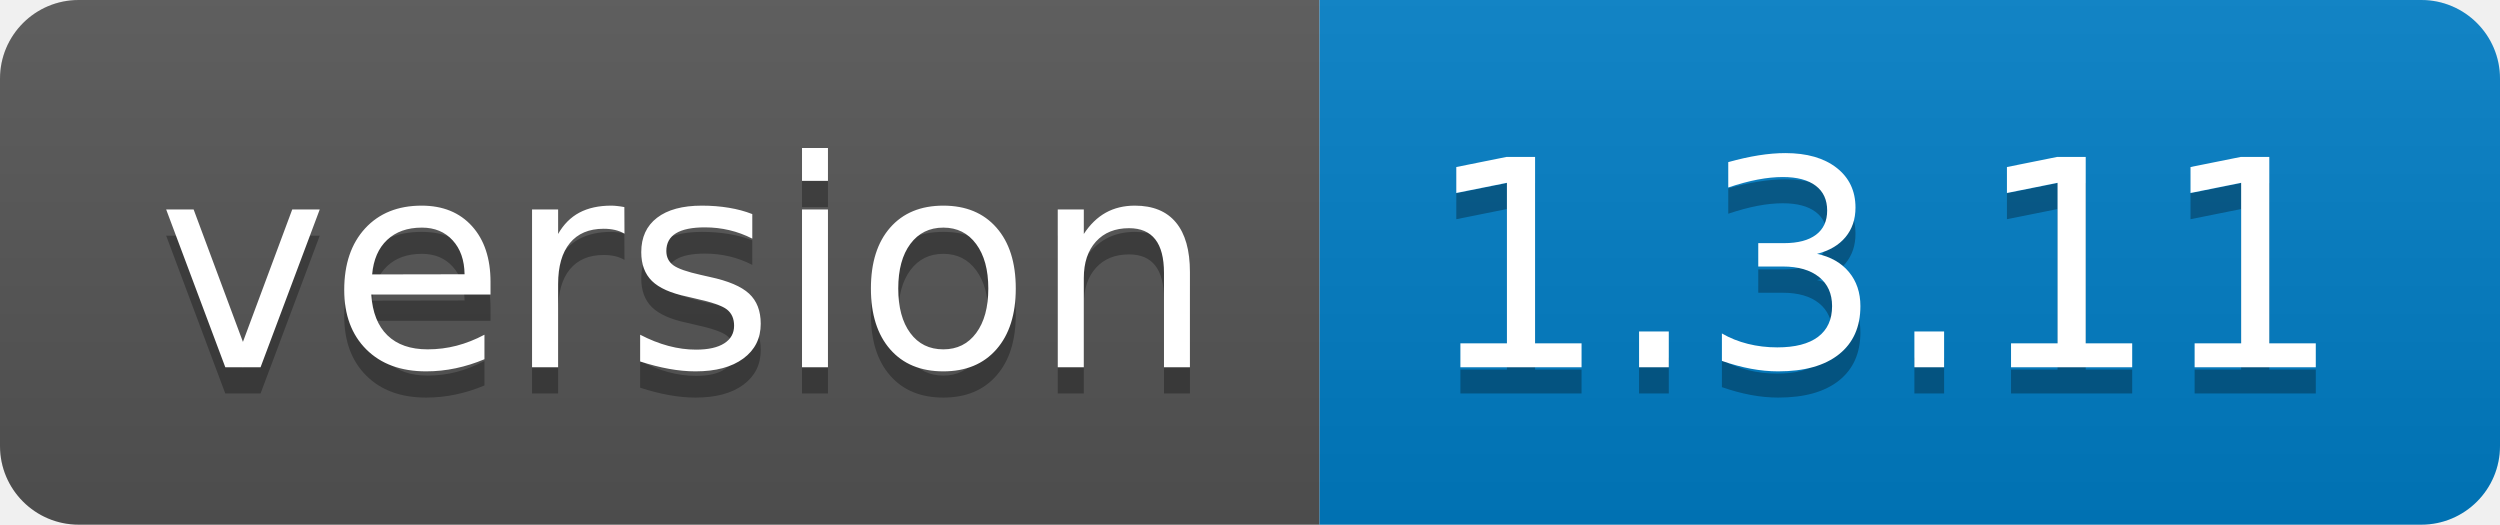
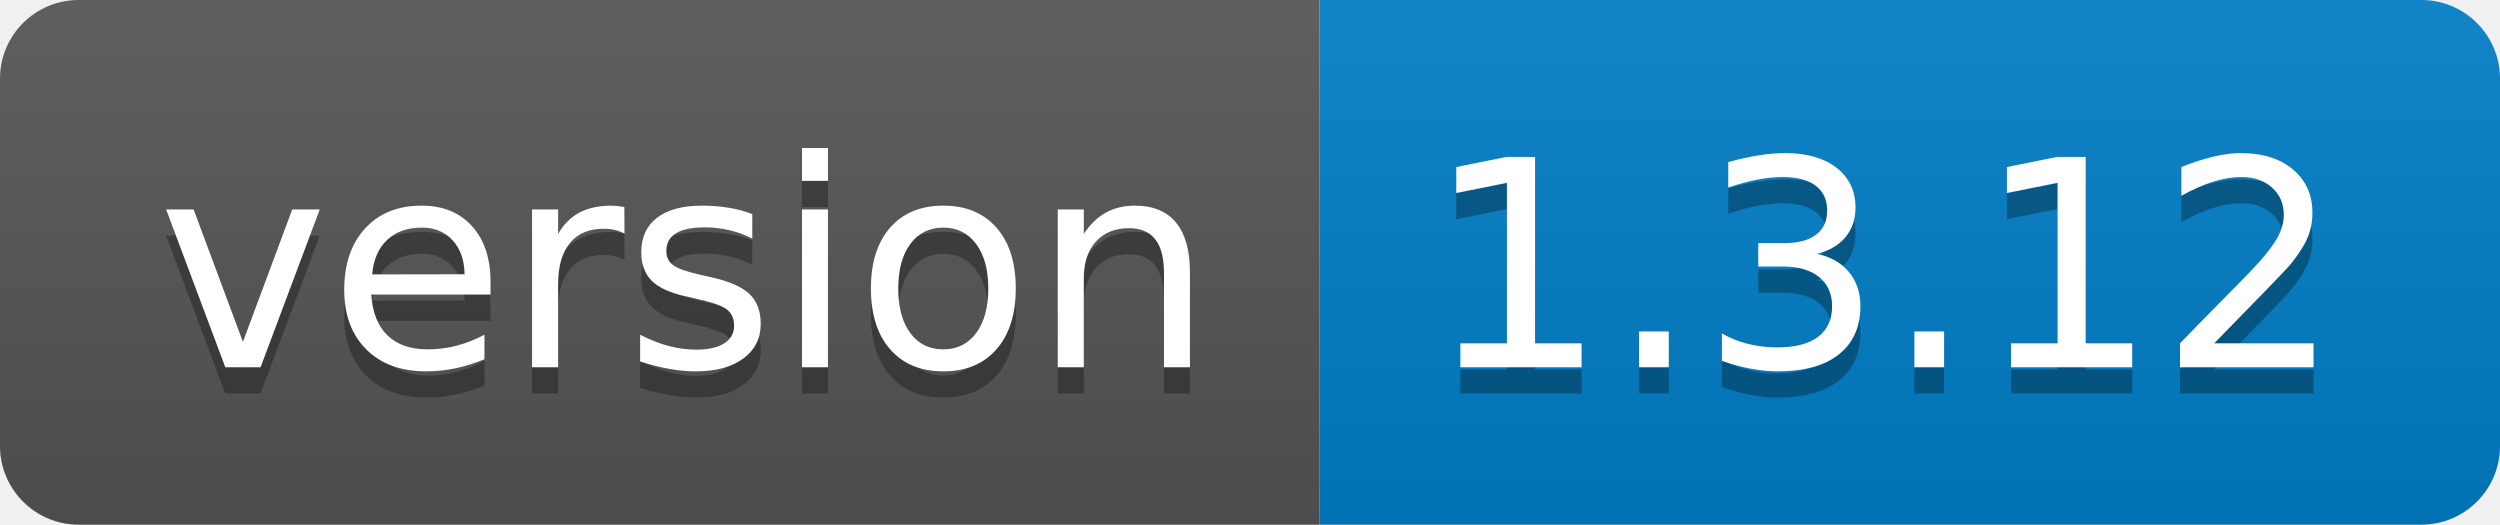
<svg xmlns="http://www.w3.org/2000/svg" width="95.3" height="20">
  <linearGradient id="smooth" x2="0" y2="100%">
    <stop offset="0" stop-color="#bbb" stop-opacity=".1" />
    <stop offset="1" stop-opacity=".1" />
  </linearGradient>
  <clipPath id="round">
    <rect width="95.3" height="20" rx="3" fill="#fff" />
  </clipPath>
  <g clip-path="url(#round)">
    <rect width="50.3" height="20" fill="#555" />
    <rect x="50.3" width="45.0" height="20" fill="#007ec6" />
    <rect width="95.3" height="20" fill="url(#smooth)" />
  </g>
  <g fill="#fff" text-anchor="middle" font-family="DejaVu Sans,Verdana,Geneva,sans-serif" font-size="110">
    <text x="261.5" y="150" fill="#010101" fill-opacity=".3" transform="scale(0.1)" textLength="403.0" lengthAdjust="spacing">version</text>
    <text x="261.5" y="140" transform="scale(0.1)" textLength="403.0" lengthAdjust="spacing">version</text>
-     <text x="718.0" y="150" fill="#010101" fill-opacity=".3" transform="scale(0.1)" textLength="350.0" lengthAdjust="spacing">1.3.11</text>
-     <text x="718.0" y="140" transform="scale(0.1)" textLength="350.0" lengthAdjust="spacing">1.3.11</text>
+     <text x="718.0" y="150" fill="#010101" fill-opacity=".3" transform="scale(0.1)" textLength="350.0" lengthAdjust="spacing">1.3.12</text>
+     <text x="718.0" y="140" transform="scale(0.1)" textLength="350.0" lengthAdjust="spacing">1.3.12</text>
  </g>
</svg>
